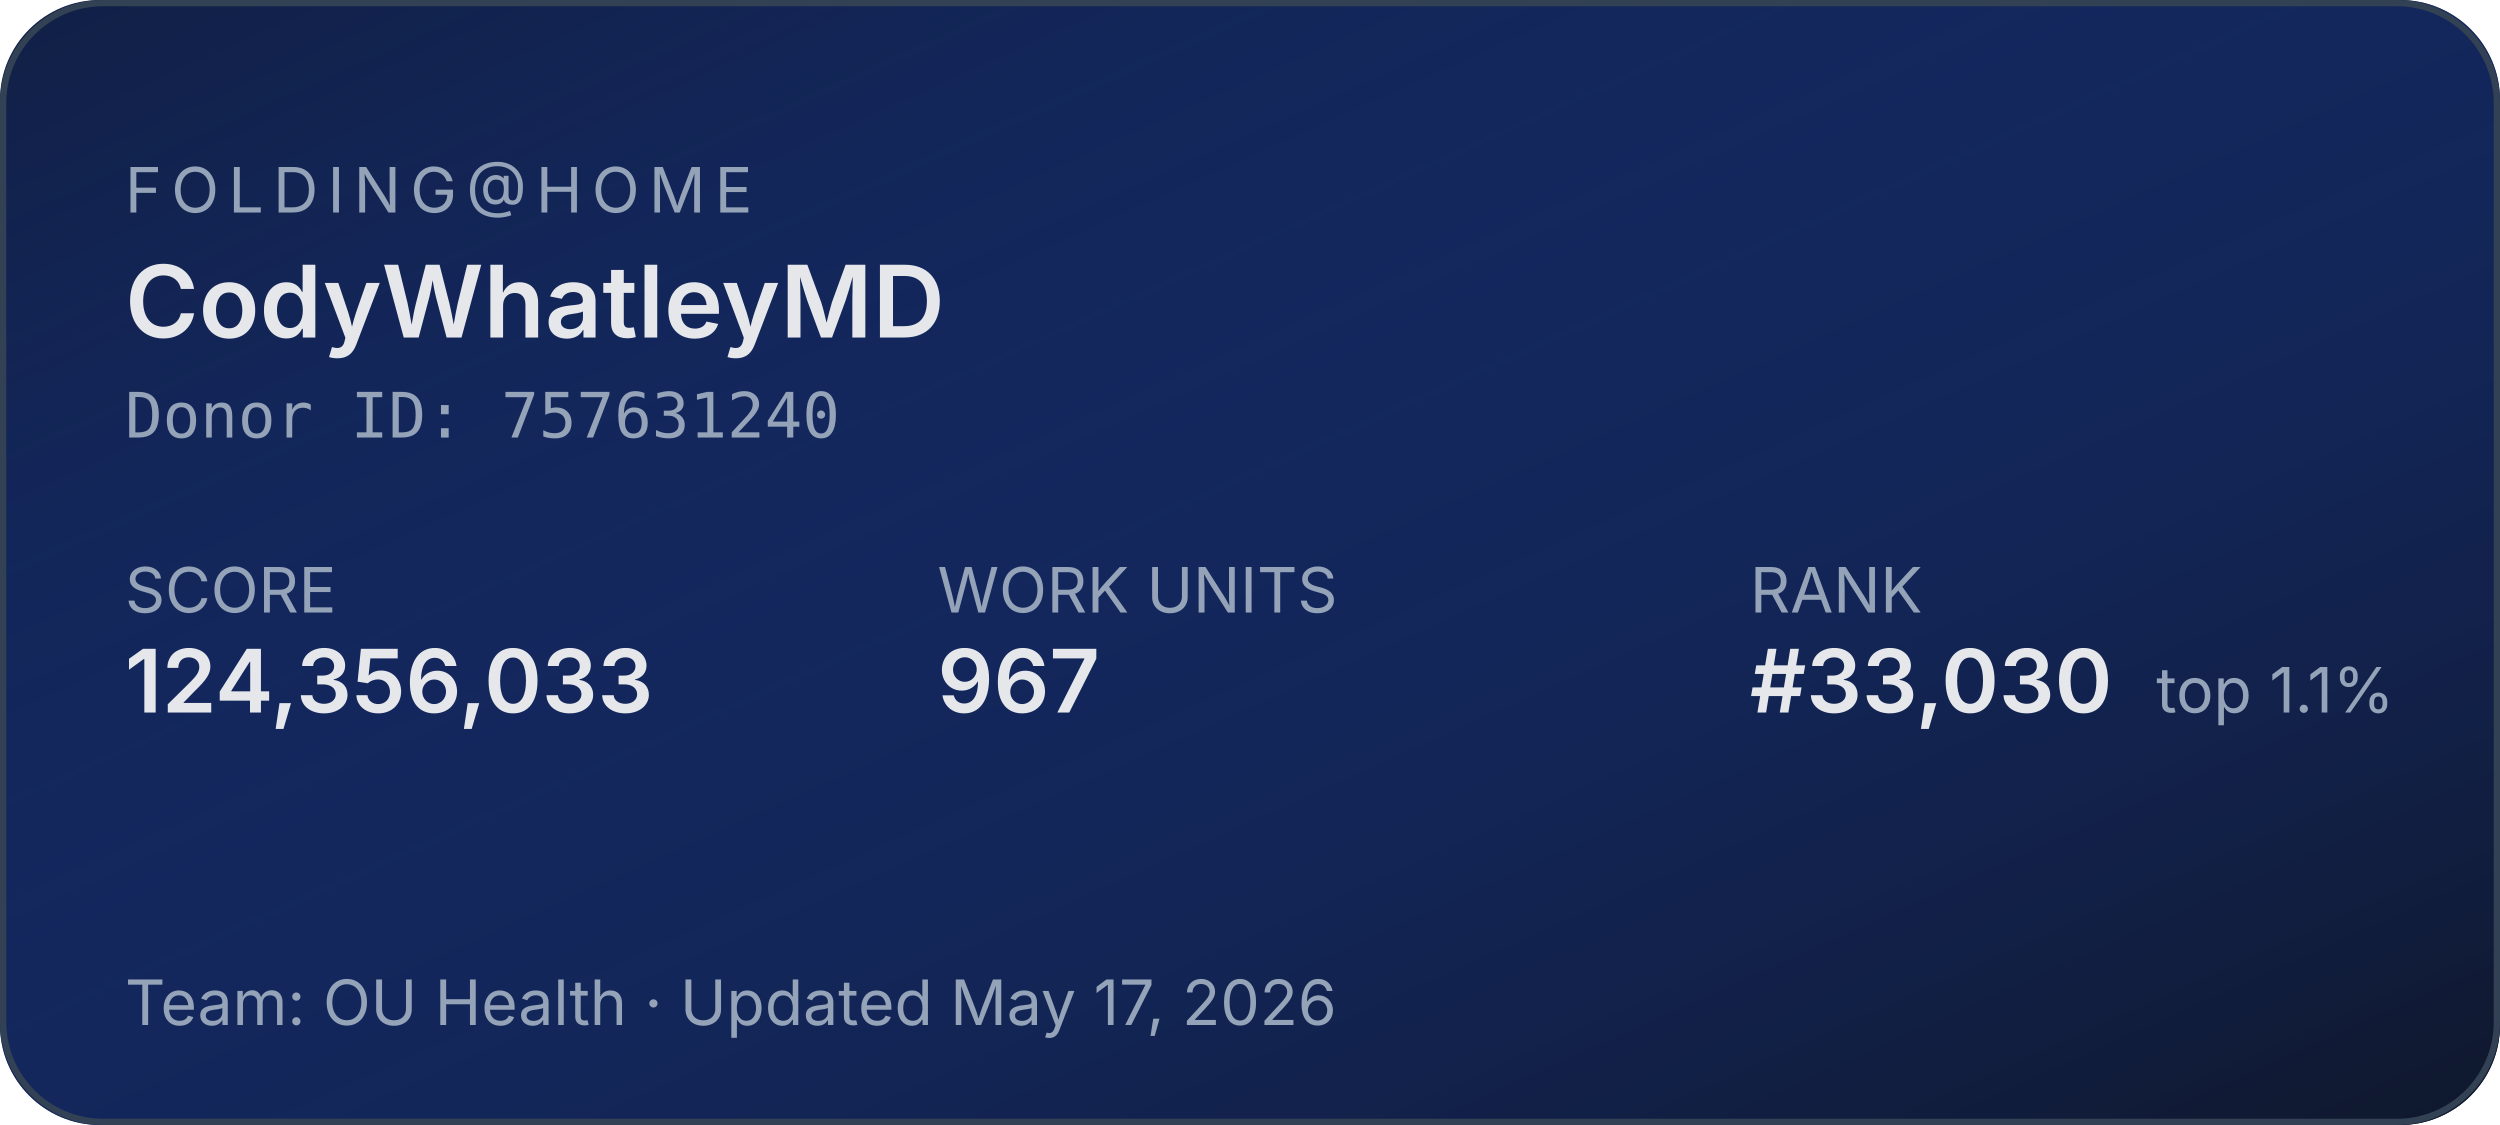
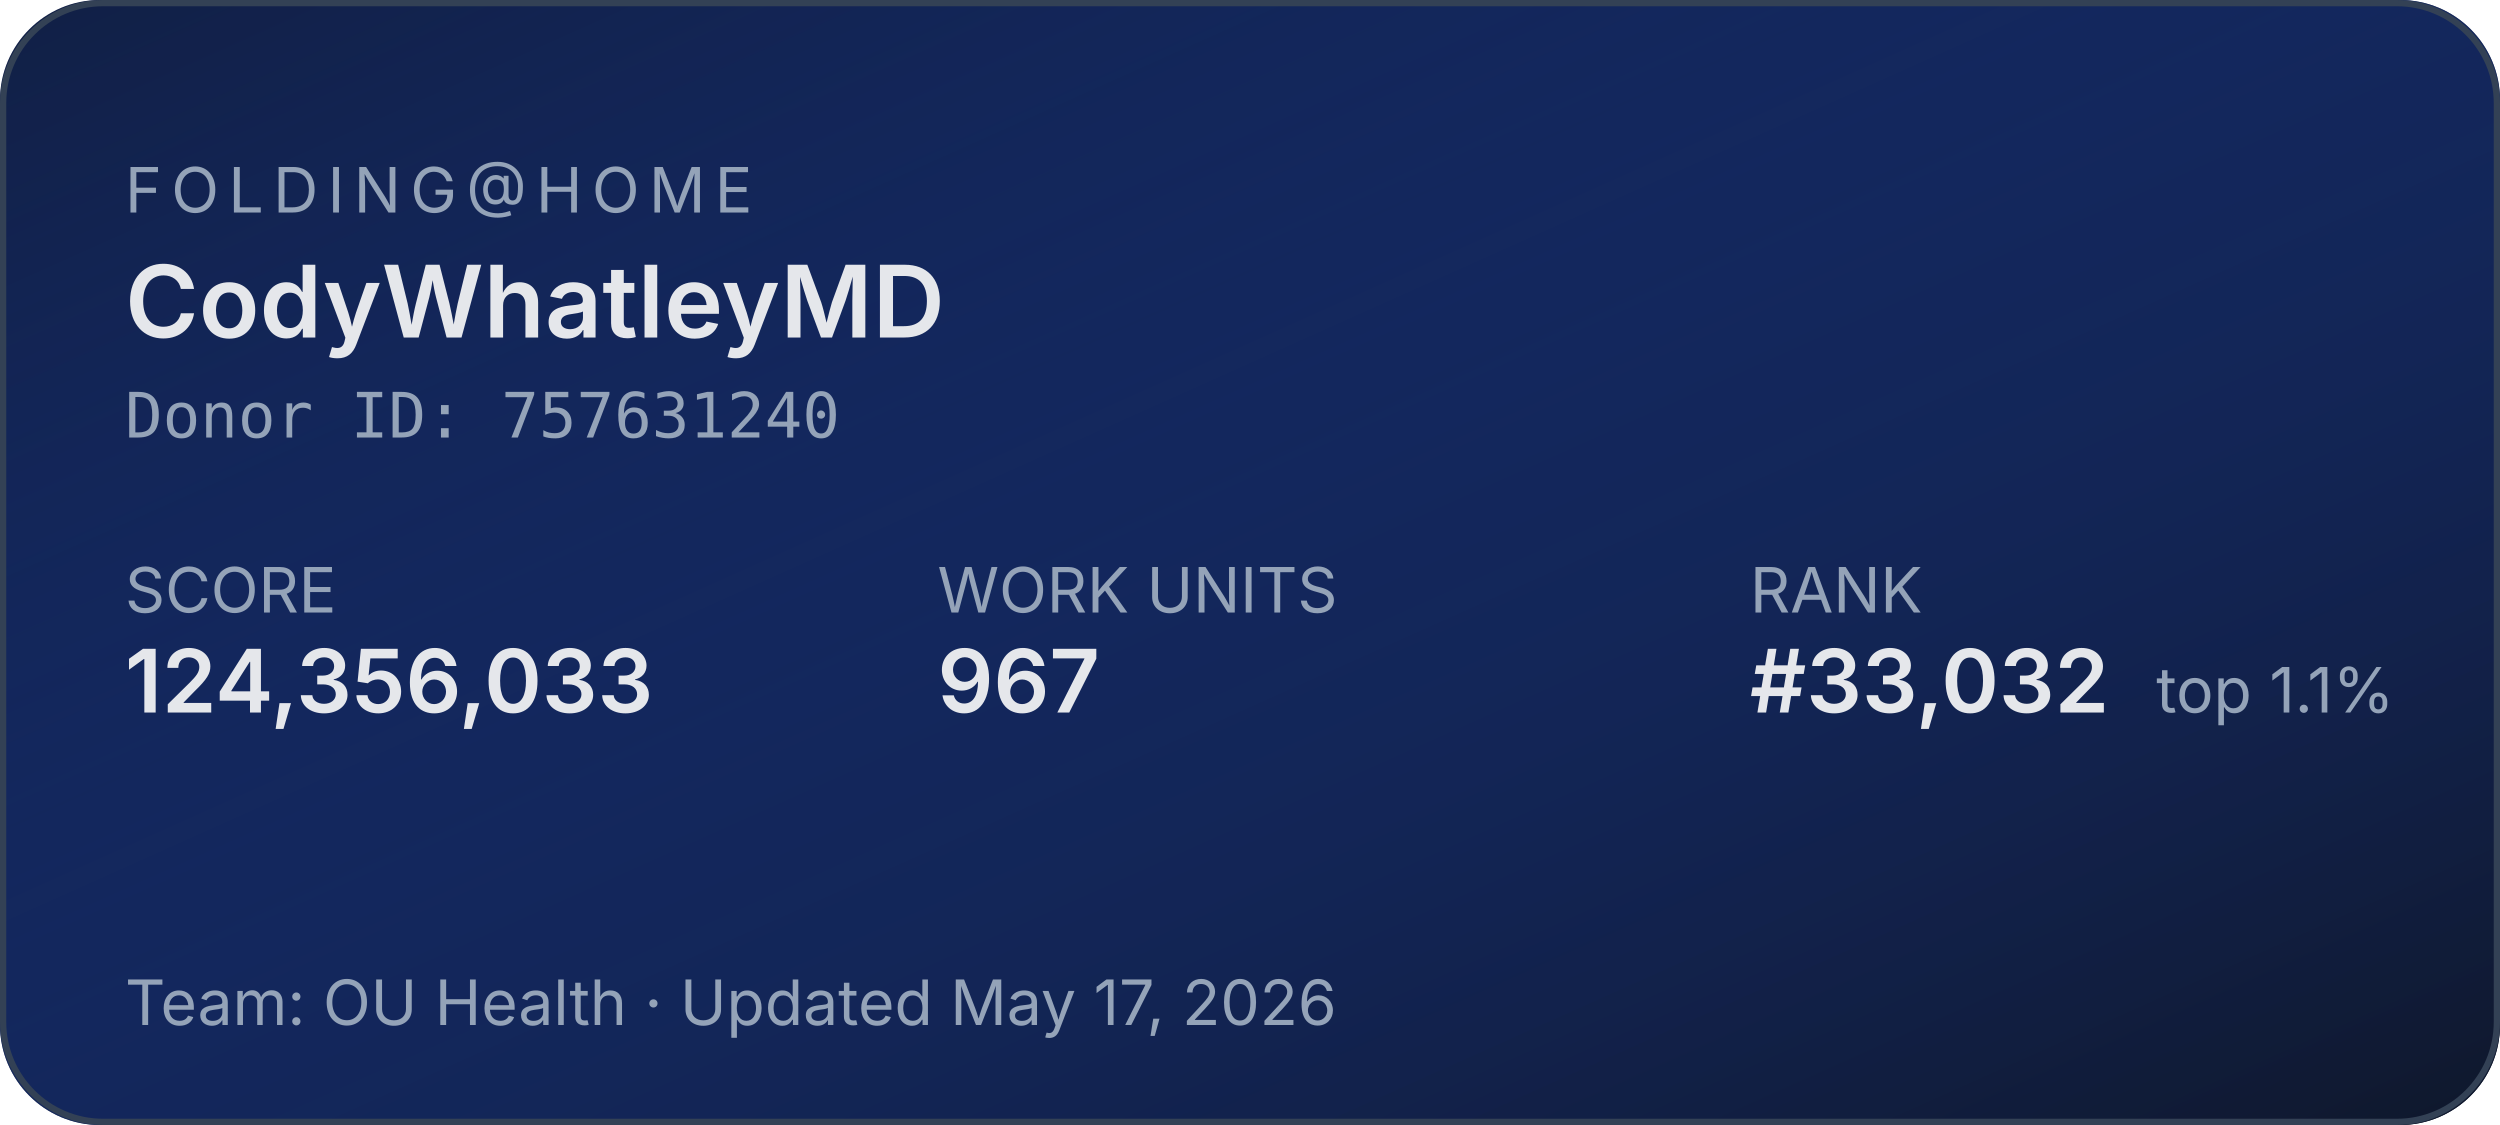
<svg xmlns="http://www.w3.org/2000/svg" width="400" height="180" role="img" aria-label="Folding@home stats for CodyWhatleyMD">
  <defs>
    <linearGradient id="bg" x1="0" y1="0" x2="1" y2="1">
      <stop offset="0%" stop-color="#1d4ed8" stop-opacity="0.15" />
      <stop offset="100%" stop-color="#0f172a" stop-opacity="1" />
    </linearGradient>
  </defs>
  <rect width="400" height="180" rx="16" fill="#0f172a" />
  <rect width="400" height="180" rx="16" fill="url(#bg)" />
  <rect x="0.5" y="0.5" width="399" height="179" rx="16" fill="none" stroke="#334155" stroke-width="1" />
  <g font-family="system-ui,-apple-system,sans-serif">
    <text x="20" y="34" fill="#94a3b8" font-size="10" letter-spacing="1.5" text-transform="uppercase">FOLDING@HOME</text>
    <text x="20" y="54" fill="#e5e7eb" font-size="16" font-weight="600">CodyWhatleyMD</text>
    <text x="20" y="70" fill="#94a3b8" font-size="10" font-family="ui-monospace,monospace">Donor ID: 757631240</text>
    <text x="20" y="98" fill="#94a3b8" font-size="10">SCORE</text>
    <text x="20" y="114" fill="#e5e7eb" font-size="14" font-weight="600">124,356,033</text>
    <text x="150" y="98" fill="#94a3b8" font-size="10">WORK UNITS</text>
    <text x="150" y="114" fill="#e5e7eb" font-size="14" font-weight="600">967</text>
    <text x="280" y="98" fill="#94a3b8" font-size="10">RANK</text>
-     <text x="280" y="114" fill="#e5e7eb" font-size="14" font-weight="600">#33,030</text>
+     <text x="280" y="114" fill="#e5e7eb" font-size="14" font-weight="600">#33,032</text>
    <text x="345" y="114" fill="#94a3b8" font-size="10">top 1.1%</text>
    <text x="20" y="164" fill="#94a3b8" font-size="10">Team: OU Health  ·  Updated May 17, 2026</text>
  </g>
</svg>
